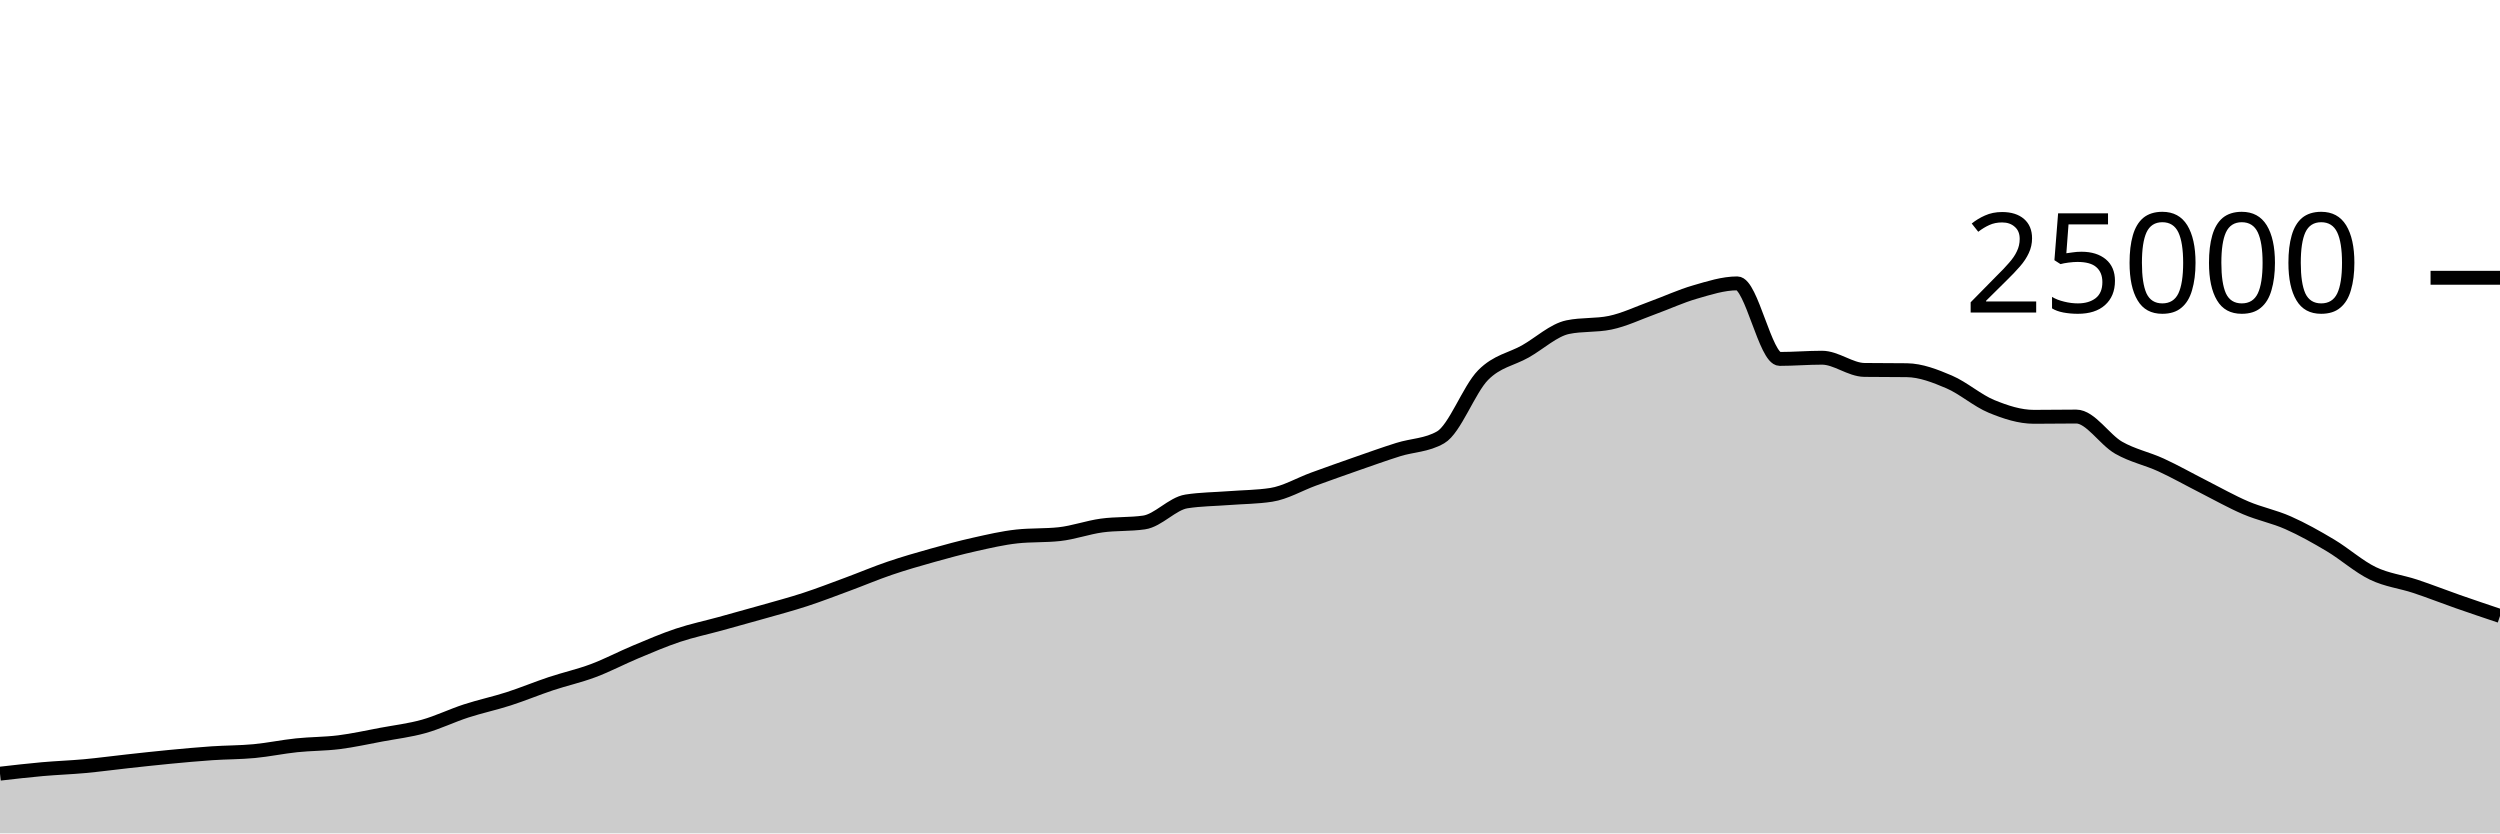
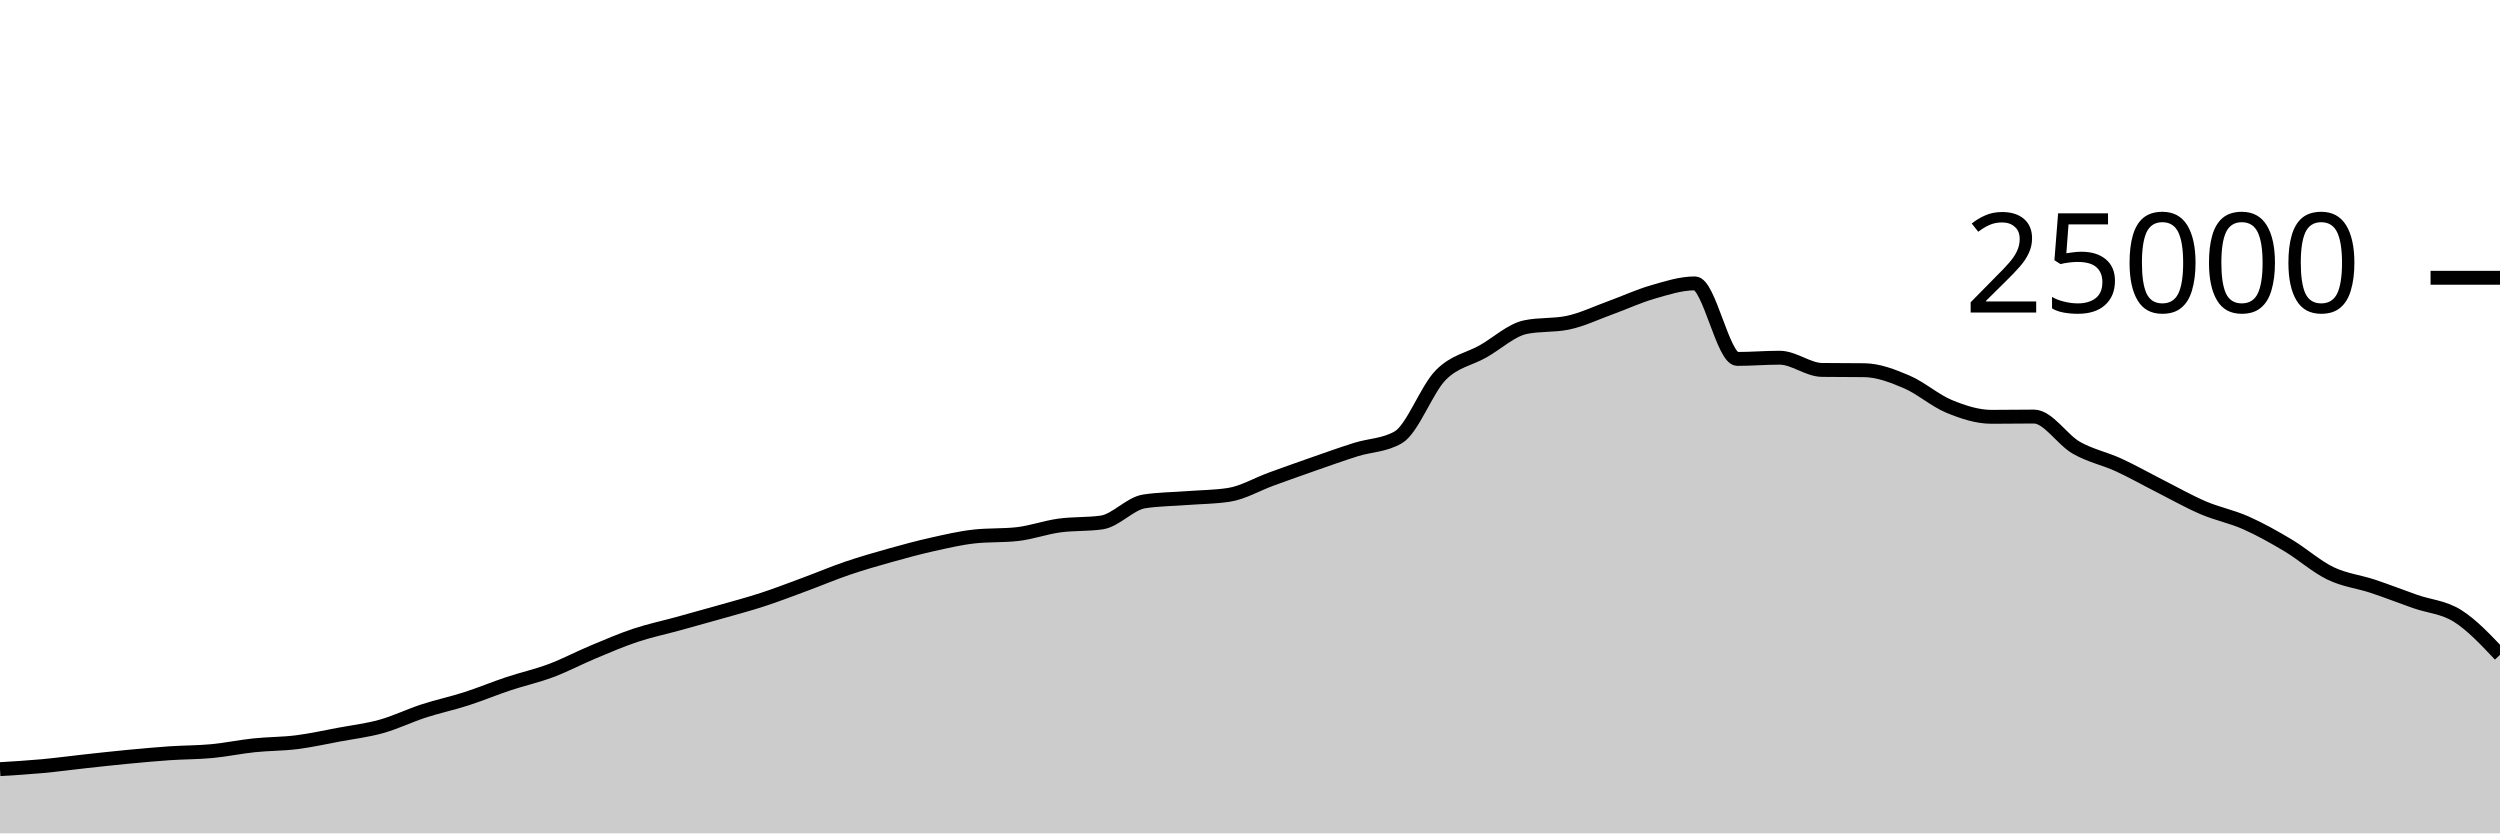
<svg xmlns="http://www.w3.org/2000/svg" viewBox="0 0 180 60">
  <g transform="translate(0,20)">
-     <path class="area" fill="rgba(0, 0, 0, 0.2)" d="M0,35.704C1.017,35.587,2.034,35.47,3.051,35.379C4.068,35.289,5.085,35.255,6.102,35.162C7.119,35.068,8.136,34.929,9.153,34.818C10.169,34.707,11.186,34.593,12.203,34.496C13.22,34.399,14.237,34.305,15.254,34.235C16.271,34.166,17.288,34.176,18.305,34.08C19.322,33.984,20.339,33.767,21.356,33.661C22.373,33.554,23.39,33.568,24.407,33.44C25.424,33.312,26.441,33.084,27.458,32.894C28.475,32.705,29.492,32.585,30.508,32.301C31.525,32.017,32.542,31.519,33.559,31.189C34.576,30.858,35.593,30.645,36.61,30.318C37.627,29.991,38.644,29.566,39.661,29.227C40.678,28.889,41.695,28.667,42.712,28.286C43.729,27.905,44.746,27.366,45.763,26.941C46.78,26.516,47.797,26.076,48.814,25.738C49.831,25.399,50.847,25.189,51.864,24.909C52.881,24.629,53.898,24.349,54.915,24.059C55.932,23.769,56.949,23.5,57.966,23.168C58.983,22.836,60,22.442,61.017,22.066C62.034,21.69,63.051,21.258,64.068,20.912C65.085,20.566,66.102,20.274,67.119,19.989C68.136,19.703,69.153,19.427,70.169,19.2C71.186,18.973,72.203,18.734,73.22,18.624C74.237,18.514,75.254,18.569,76.271,18.459C77.288,18.349,78.305,17.977,79.322,17.837C80.339,17.697,81.356,17.764,82.373,17.618C83.39,17.471,84.407,16.261,85.424,16.102C86.441,15.943,87.458,15.943,88.475,15.864C89.492,15.785,90.508,15.786,91.525,15.63C92.542,15.475,93.559,14.866,94.576,14.496C95.593,14.126,96.61,13.763,97.627,13.408C98.644,13.053,99.661,12.688,100.678,12.368C101.695,12.048,102.712,12.074,103.729,11.486C104.746,10.899,105.763,8.042,106.78,7.011C107.797,5.98,108.814,5.875,109.831,5.299C110.847,4.723,111.864,3.765,112.881,3.554C113.898,3.342,114.915,3.448,115.932,3.237C116.949,3.026,117.966,2.533,118.983,2.165C120,1.797,121.017,1.322,122.034,1.029C123.051,0.735,124.068,0.403,125.085,0.403C126.102,0.403,127.119,5.842,128.136,5.842C129.153,5.842,130.169,5.755,131.186,5.755C132.203,5.755,133.22,6.622,134.237,6.635C135.254,6.648,136.271,6.642,137.288,6.654C138.305,6.667,139.322,7.065,140.339,7.499C141.356,7.934,142.373,8.842,143.39,9.261C144.407,9.679,145.424,10.011,146.441,10.011C147.458,10.011,148.475,9.992,149.492,9.992C150.508,9.992,151.525,11.654,152.542,12.235C153.559,12.816,154.576,13.01,155.593,13.477C156.61,13.944,157.627,14.523,158.644,15.038C159.661,15.553,160.678,16.133,161.695,16.566C162.712,17,163.729,17.191,164.746,17.642C165.763,18.092,166.78,18.663,167.797,19.27C168.814,19.877,169.831,20.793,170.847,21.283C171.864,21.774,172.881,21.875,173.898,22.213C174.915,22.55,175.932,22.953,176.949,23.309C177.966,23.665,178.983,24.007,180,24.349L180,40C178.983,40,177.966,40,176.949,40C175.932,40,174.915,40,173.898,40C172.881,40,171.864,40,170.847,40C169.831,40,168.814,40,167.797,40C166.78,40,165.763,40,164.746,40C163.729,40,162.712,40,161.695,40C160.678,40,159.661,40,158.644,40C157.627,40,156.61,40,155.593,40C154.576,40,153.559,40,152.542,40C151.525,40,150.508,40,149.492,40C148.475,40,147.458,40,146.441,40C145.424,40,144.407,40,143.39,40C142.373,40,141.356,40,140.339,40C139.322,40,138.305,40,137.288,40C136.271,40,135.254,40,134.237,40C133.22,40,132.203,40,131.186,40C130.169,40,129.153,40,128.136,40C127.119,40,126.102,40,125.085,40C124.068,40,123.051,40,122.034,40C121.017,40,120,40,118.983,40C117.966,40,116.949,40,115.932,40C114.915,40,113.898,40,112.881,40C111.864,40,110.847,40,109.831,40C108.814,40,107.797,40,106.78,40C105.763,40,104.746,40,103.729,40C102.712,40,101.695,40,100.678,40C99.661,40,98.644,40,97.627,40C96.61,40,95.593,40,94.576,40C93.559,40,92.542,40,91.525,40C90.508,40,89.492,40,88.475,40C87.458,40,86.441,40,85.424,40C84.407,40,83.39,40,82.373,40C81.356,40,80.339,40,79.322,40C78.305,40,77.288,40,76.271,40C75.254,40,74.237,40,73.22,40C72.203,40,71.186,40,70.169,40C69.153,40,68.136,40,67.119,40C66.102,40,65.085,40,64.068,40C63.051,40,62.034,40,61.017,40C60,40,58.983,40,57.966,40C56.949,40,55.932,40,54.915,40C53.898,40,52.881,40,51.864,40C50.847,40,49.831,40,48.814,40C47.797,40,46.78,40,45.763,40C44.746,40,43.729,40,42.712,40C41.695,40,40.678,40,39.661,40C38.644,40,37.627,40,36.61,40C35.593,40,34.576,40,33.559,40C32.542,40,31.525,40,30.508,40C29.492,40,28.475,40,27.458,40C26.441,40,25.424,40,24.407,40C23.39,40,22.373,40,21.356,40C20.339,40,19.322,40,18.305,40C17.288,40,16.271,40,15.254,40C14.237,40,13.22,40,12.203,40C11.186,40,10.169,40,9.153,40C8.136,40,7.119,40,6.102,40C5.085,40,4.068,40,3.051,40C2.034,40,1.017,40,0,40Z" />
-     <path class="line" stroke="black" fill="none" d="M0,35.704C1.017,35.587,2.034,35.47,3.051,35.379C4.068,35.289,5.085,35.255,6.102,35.162C7.119,35.068,8.136,34.929,9.153,34.818C10.169,34.707,11.186,34.593,12.203,34.496C13.22,34.399,14.237,34.305,15.254,34.235C16.271,34.166,17.288,34.176,18.305,34.08C19.322,33.984,20.339,33.767,21.356,33.661C22.373,33.554,23.39,33.568,24.407,33.44C25.424,33.312,26.441,33.084,27.458,32.894C28.475,32.705,29.492,32.585,30.508,32.301C31.525,32.017,32.542,31.519,33.559,31.189C34.576,30.858,35.593,30.645,36.61,30.318C37.627,29.991,38.644,29.566,39.661,29.227C40.678,28.889,41.695,28.667,42.712,28.286C43.729,27.905,44.746,27.366,45.763,26.941C46.78,26.516,47.797,26.076,48.814,25.738C49.831,25.399,50.847,25.189,51.864,24.909C52.881,24.629,53.898,24.349,54.915,24.059C55.932,23.769,56.949,23.5,57.966,23.168C58.983,22.836,60,22.442,61.017,22.066C62.034,21.69,63.051,21.258,64.068,20.912C65.085,20.566,66.102,20.274,67.119,19.989C68.136,19.703,69.153,19.427,70.169,19.2C71.186,18.973,72.203,18.734,73.22,18.624C74.237,18.514,75.254,18.569,76.271,18.459C77.288,18.349,78.305,17.977,79.322,17.837C80.339,17.697,81.356,17.764,82.373,17.618C83.39,17.471,84.407,16.261,85.424,16.102C86.441,15.943,87.458,15.943,88.475,15.864C89.492,15.785,90.508,15.786,91.525,15.63C92.542,15.475,93.559,14.866,94.576,14.496C95.593,14.126,96.61,13.763,97.627,13.408C98.644,13.053,99.661,12.688,100.678,12.368C101.695,12.048,102.712,12.074,103.729,11.486C104.746,10.899,105.763,8.042,106.78,7.011C107.797,5.98,108.814,5.875,109.831,5.299C110.847,4.723,111.864,3.765,112.881,3.554C113.898,3.342,114.915,3.448,115.932,3.237C116.949,3.026,117.966,2.533,118.983,2.165C120,1.797,121.017,1.322,122.034,1.029C123.051,0.735,124.068,0.403,125.085,0.403C126.102,0.403,127.119,5.842,128.136,5.842C129.153,5.842,130.169,5.755,131.186,5.755C132.203,5.755,133.22,6.622,134.237,6.635C135.254,6.648,136.271,6.642,137.288,6.654C138.305,6.667,139.322,7.065,140.339,7.499C141.356,7.934,142.373,8.842,143.39,9.261C144.407,9.679,145.424,10.011,146.441,10.011C147.458,10.011,148.475,9.992,149.492,9.992C150.508,9.992,151.525,11.654,152.542,12.235C153.559,12.816,154.576,13.01,155.593,13.477C156.61,13.944,157.627,14.523,158.644,15.038C159.661,15.553,160.678,16.133,161.695,16.566C162.712,17,163.729,17.191,164.746,17.642C165.763,18.092,166.78,18.663,167.797,19.27C168.814,19.877,169.831,20.793,170.847,21.283C171.864,21.774,172.881,21.875,173.898,22.213C174.915,22.55,175.932,22.953,176.949,23.309C177.966,23.665,178.983,24.007,180,24.349" />
+     <path class="area" fill="rgba(0, 0, 0, 0.2)" d="M0,35.379C1.017,35.317,2.034,35.255,3.051,35.162C4.068,35.068,5.085,34.929,6.102,34.818C7.119,34.707,8.136,34.593,9.153,34.496C10.169,34.399,11.186,34.305,12.203,34.235C13.22,34.166,14.237,34.176,15.254,34.08C16.271,33.984,17.288,33.767,18.305,33.661C19.322,33.554,20.339,33.568,21.356,33.44C22.373,33.312,23.39,33.084,24.407,32.894C25.424,32.705,26.441,32.585,27.458,32.301C28.475,32.017,29.492,31.519,30.508,31.189C31.525,30.858,32.542,30.645,33.559,30.318C34.576,29.991,35.593,29.566,36.61,29.227C37.627,28.889,38.644,28.667,39.661,28.286C40.678,27.905,41.695,27.366,42.712,26.941C43.729,26.516,44.746,26.076,45.763,25.738C46.78,25.399,47.797,25.189,48.814,24.909C49.831,24.629,50.847,24.349,51.864,24.059C52.881,23.769,53.898,23.5,54.915,23.168C55.932,22.836,56.949,22.442,57.966,22.066C58.983,21.69,60,21.258,61.017,20.912C62.034,20.566,63.051,20.274,64.068,19.989C65.085,19.703,66.102,19.427,67.119,19.2C68.136,18.973,69.153,18.734,70.169,18.624C71.186,18.514,72.203,18.569,73.22,18.459C74.237,18.349,75.254,17.977,76.271,17.837C77.288,17.697,78.305,17.764,79.322,17.618C80.339,17.471,81.356,16.261,82.373,16.102C83.39,15.943,84.407,15.943,85.424,15.864C86.441,15.785,87.458,15.786,88.475,15.63C89.492,15.475,90.508,14.866,91.525,14.496C92.542,14.126,93.559,13.763,94.576,13.408C95.593,13.053,96.61,12.688,97.627,12.368C98.644,12.048,99.661,12.074,100.678,11.486C101.695,10.899,102.712,8.042,103.729,7.011C104.746,5.98,105.763,5.875,106.78,5.299C107.797,4.723,108.814,3.765,109.831,3.554C110.847,3.342,111.864,3.448,112.881,3.237C113.898,3.026,114.915,2.533,115.932,2.165C116.949,1.797,117.966,1.322,118.983,1.029C120,0.735,121.017,0.403,122.034,0.403C123.051,0.403,124.068,5.842,125.085,5.842C126.102,5.842,127.119,5.755,128.136,5.755C129.153,5.755,130.169,6.622,131.186,6.635C132.203,6.648,133.22,6.642,134.237,6.654C135.254,6.667,136.271,7.065,137.288,7.499C138.305,7.934,139.322,8.842,140.339,9.261C141.356,9.679,142.373,10.011,143.39,10.011C144.407,10.011,145.424,9.992,146.441,9.992C147.458,9.992,148.475,11.654,149.492,12.235C150.508,12.816,151.525,13.01,152.542,13.477C153.559,13.944,154.576,14.523,155.593,15.038C156.61,15.553,157.627,16.133,158.644,16.566C159.661,17,160.678,17.191,161.695,17.642C162.712,18.092,163.729,18.663,164.746,19.27C165.763,19.877,166.78,20.793,167.797,21.283C168.814,21.774,169.831,21.875,170.847,22.213C171.864,22.55,172.881,22.953,173.898,23.309C174.915,23.665,175.932,23.709,176.949,24.349C177.966,24.989,178.983,26.069,180,27.149L180,40C178.983,40,177.966,40,176.949,40C175.932,40,174.915,40,173.898,40C172.881,40,171.864,40,170.847,40C169.831,40,168.814,40,167.797,40C166.78,40,165.763,40,164.746,40C163.729,40,162.712,40,161.695,40C160.678,40,159.661,40,158.644,40C157.627,40,156.61,40,155.593,40C154.576,40,153.559,40,152.542,40C151.525,40,150.508,40,149.492,40C148.475,40,147.458,40,146.441,40C145.424,40,144.407,40,143.39,40C142.373,40,141.356,40,140.339,40C139.322,40,138.305,40,137.288,40C136.271,40,135.254,40,134.237,40C133.22,40,132.203,40,131.186,40C130.169,40,129.153,40,128.136,40C127.119,40,126.102,40,125.085,40C124.068,40,123.051,40,122.034,40C121.017,40,120,40,118.983,40C117.966,40,116.949,40,115.932,40C114.915,40,113.898,40,112.881,40C111.864,40,110.847,40,109.831,40C108.814,40,107.797,40,106.78,40C105.763,40,104.746,40,103.729,40C102.712,40,101.695,40,100.678,40C99.661,40,98.644,40,97.627,40C96.61,40,95.593,40,94.576,40C93.559,40,92.542,40,91.525,40C90.508,40,89.492,40,88.475,40C87.458,40,86.441,40,85.424,40C84.407,40,83.39,40,82.373,40C81.356,40,80.339,40,79.322,40C78.305,40,77.288,40,76.271,40C75.254,40,74.237,40,73.22,40C72.203,40,71.186,40,70.169,40C69.153,40,68.136,40,67.119,40C66.102,40,65.085,40,64.068,40C63.051,40,62.034,40,61.017,40C60,40,58.983,40,57.966,40C56.949,40,55.932,40,54.915,40C53.898,40,52.881,40,51.864,40C50.847,40,49.831,40,48.814,40C47.797,40,46.78,40,45.763,40C44.746,40,43.729,40,42.712,40C41.695,40,40.678,40,39.661,40C38.644,40,37.627,40,36.61,40C35.593,40,34.576,40,33.559,40C32.542,40,31.525,40,30.508,40C29.492,40,28.475,40,27.458,40C26.441,40,25.424,40,24.407,40C23.39,40,22.373,40,21.356,40C20.339,40,19.322,40,18.305,40C17.288,40,16.271,40,15.254,40C14.237,40,13.22,40,12.203,40C11.186,40,10.169,40,9.153,40C8.136,40,7.119,40,6.102,40C5.085,40,4.068,40,3.051,40C2.034,40,1.017,40,0,40Z" />
+     <path class="line" stroke="black" fill="none" d="M0,35.379C1.017,35.317,2.034,35.255,3.051,35.162C4.068,35.068,5.085,34.929,6.102,34.818C7.119,34.707,8.136,34.593,9.153,34.496C10.169,34.399,11.186,34.305,12.203,34.235C13.22,34.166,14.237,34.176,15.254,34.08C16.271,33.984,17.288,33.767,18.305,33.661C19.322,33.554,20.339,33.568,21.356,33.44C22.373,33.312,23.39,33.084,24.407,32.894C25.424,32.705,26.441,32.585,27.458,32.301C28.475,32.017,29.492,31.519,30.508,31.189C31.525,30.858,32.542,30.645,33.559,30.318C34.576,29.991,35.593,29.566,36.61,29.227C37.627,28.889,38.644,28.667,39.661,28.286C40.678,27.905,41.695,27.366,42.712,26.941C43.729,26.516,44.746,26.076,45.763,25.738C46.78,25.399,47.797,25.189,48.814,24.909C49.831,24.629,50.847,24.349,51.864,24.059C52.881,23.769,53.898,23.5,54.915,23.168C55.932,22.836,56.949,22.442,57.966,22.066C58.983,21.69,60,21.258,61.017,20.912C62.034,20.566,63.051,20.274,64.068,19.989C65.085,19.703,66.102,19.427,67.119,19.2C68.136,18.973,69.153,18.734,70.169,18.624C71.186,18.514,72.203,18.569,73.22,18.459C74.237,18.349,75.254,17.977,76.271,17.837C77.288,17.697,78.305,17.764,79.322,17.618C80.339,17.471,81.356,16.261,82.373,16.102C83.39,15.943,84.407,15.943,85.424,15.864C86.441,15.785,87.458,15.786,88.475,15.63C89.492,15.475,90.508,14.866,91.525,14.496C92.542,14.126,93.559,13.763,94.576,13.408C95.593,13.053,96.61,12.688,97.627,12.368C98.644,12.048,99.661,12.074,100.678,11.486C101.695,10.899,102.712,8.042,103.729,7.011C104.746,5.98,105.763,5.875,106.78,5.299C107.797,4.723,108.814,3.765,109.831,3.554C110.847,3.342,111.864,3.448,112.881,3.237C113.898,3.026,114.915,2.533,115.932,2.165C116.949,1.797,117.966,1.322,118.983,1.029C120,0.735,121.017,0.403,122.034,0.403C123.051,0.403,124.068,5.842,125.085,5.842C126.102,5.842,127.119,5.755,128.136,5.755C129.153,5.755,130.169,6.622,131.186,6.635C132.203,6.648,133.22,6.642,134.237,6.654C135.254,6.667,136.271,7.065,137.288,7.499C138.305,7.934,139.322,8.842,140.339,9.261C141.356,9.679,142.373,10.011,143.39,10.011C144.407,10.011,145.424,9.992,146.441,9.992C147.458,9.992,148.475,11.654,149.492,12.235C150.508,12.816,151.525,13.01,152.542,13.477C153.559,13.944,154.576,14.523,155.593,15.038C156.61,15.553,157.627,16.133,158.644,16.566C159.661,17,160.678,17.191,161.695,17.642C162.712,18.092,163.729,18.663,164.746,19.27C165.763,19.877,166.78,20.793,167.797,21.283C168.814,21.774,169.831,21.875,170.847,22.213C171.864,22.55,172.881,22.953,173.898,23.309C174.915,23.665,175.932,23.709,176.949,24.349C177.966,24.989,178.983,26.069,180,27.149" />
    <path class="axis-ceiling" stroke-width="1" stroke="black" fill="none" d="M175,0L180,0" />
    <text class="axis-ceiling-label" font-family="sans-serif" text-anchor="end" font-size="10px" x="170" y="2.5">25000</text>
  </g>
</svg>
